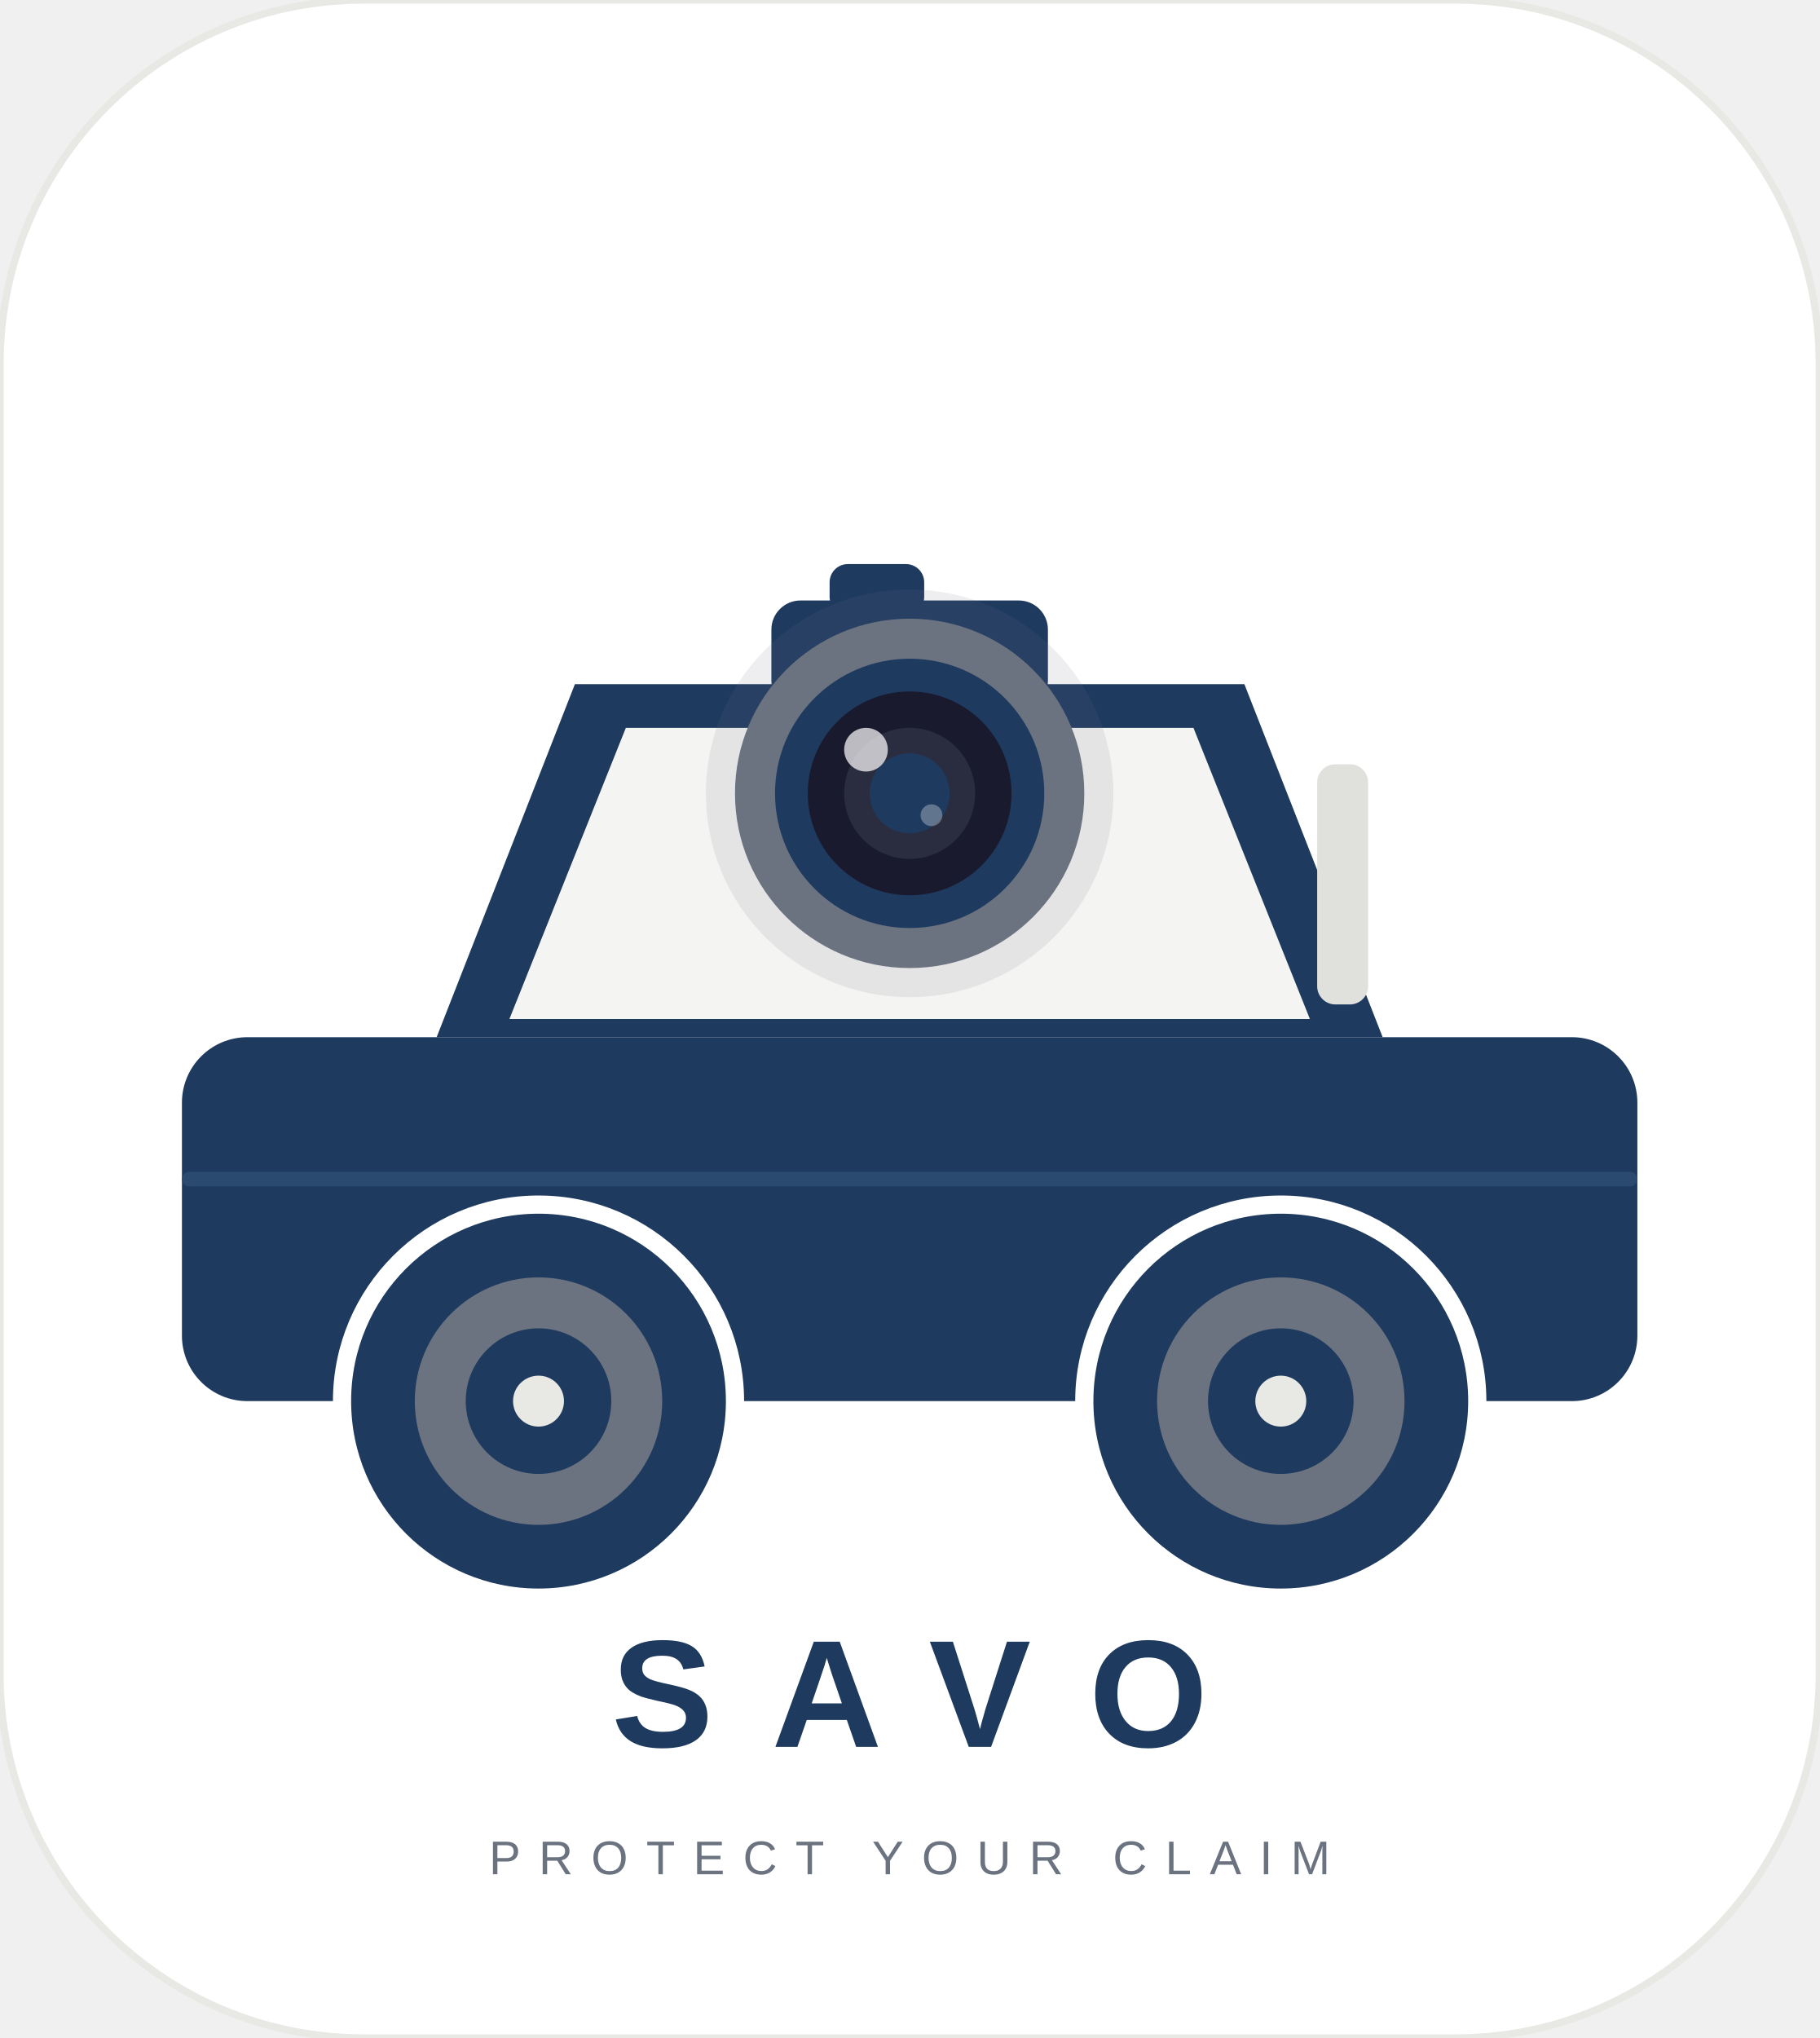
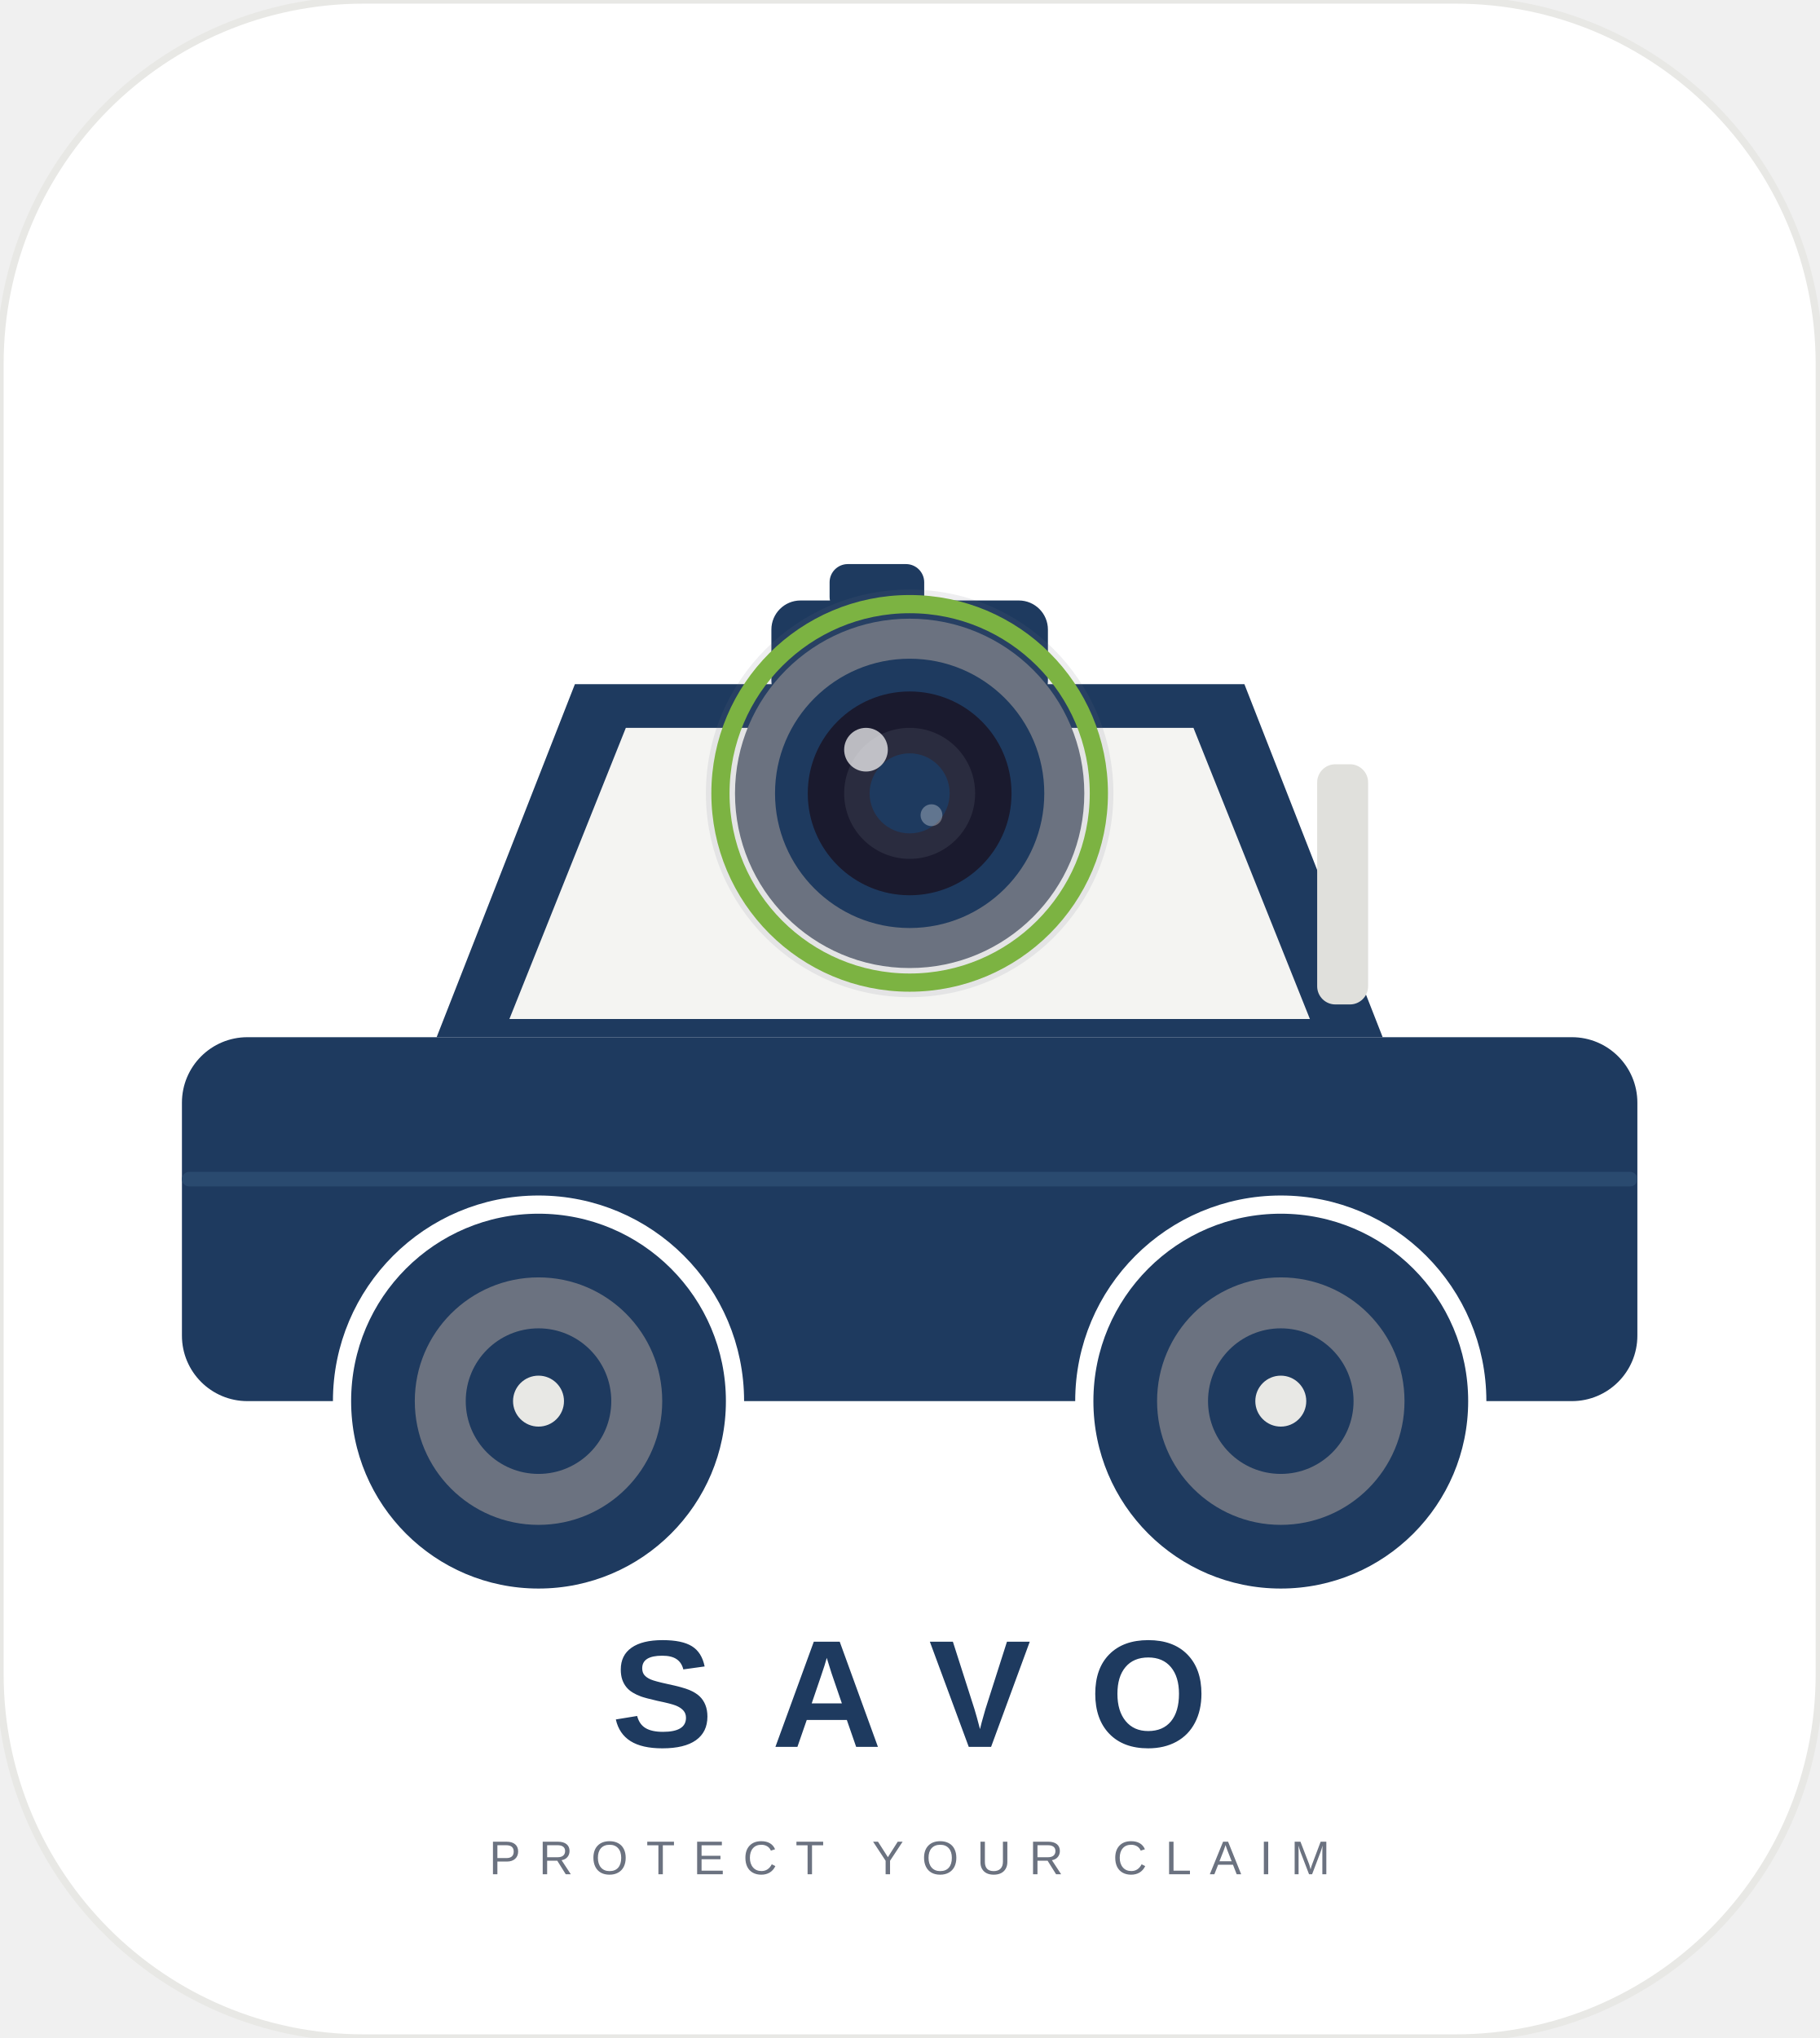
<svg xmlns="http://www.w3.org/2000/svg" width="500" height="560" viewBox="0 0 500 560">
  <rect x="0" y="0" width="500" height="560" rx="100" fill="#FFFFFF" stroke="#E8E8E5" stroke-width="2" />
  <rect x="50" y="285" width="400" height="100" rx="18" fill="#1e3a5f" />
  <path d="M 120 285 L 158 188 L 342 188 L 380 285 Z" fill="#1e3a5f" />
  <path d="M 140 280 L 172 200 L 328 200 L 360 280 Z" fill="#F4F4F2" />
  <rect x="362" y="210" width="14" height="66" rx="5" fill="#E0E0DC" />
  <rect x="50" y="322" width="400" height="4" rx="2" fill="#2a4a6f" />
  <circle cx="148" cy="385" r="52" fill="#1e3a5f" />
  <circle cx="148" cy="385" r="34" fill="#6B7280" />
  <circle cx="148" cy="385" r="20" fill="#1e3a5f" />
  <circle cx="148" cy="385" r="7" fill="#E8E8E5" />
  <circle cx="148" cy="385" r="54" fill="none" stroke="#FFFFFF" stroke-width="5" />
  <circle cx="352" cy="385" r="52" fill="#1e3a5f" />
  <circle cx="352" cy="385" r="34" fill="#6B7280" />
  <circle cx="352" cy="385" r="20" fill="#1e3a5f" />
  <circle cx="352" cy="385" r="7" fill="#E8E8E5" />
  <circle cx="352" cy="385" r="54" fill="none" stroke="#FFFFFF" stroke-width="5" />
  <rect x="212" y="165" width="76" height="30" rx="8" fill="#1e3a5f" />
  <rect x="228" y="155" width="26" height="14" rx="5" fill="#1e3a5f" />
  <circle cx="250" cy="218" r="56" fill="#6B7280" opacity="0.12" />
+   <circle cx="250" cy="218" r="52" fill="none" stroke="#7CB342" stroke-width="5" />
  <circle cx="250" cy="218" r="48" fill="#6B7280" />
  <circle cx="250" cy="218" r="37" fill="#1e3a5f" />
  <circle cx="250" cy="218" r="28" fill="#1A1A2E" />
  <circle cx="250" cy="218" r="18" fill="#6B7280" opacity="0.2" />
  <circle cx="250" cy="218" r="11" fill="#1e3a5f" />
  <circle cx="238" cy="206" r="6" fill="#FFFFFF" opacity="0.7" />
  <circle cx="256" cy="224" r="3" fill="#FFFFFF" opacity="0.3" />
  <text x="250" y="480" text-anchor="middle" font-family="'Helvetica Neue', Arial, sans-serif" font-size="42" font-weight="700" letter-spacing="16" fill="#1e3a5f">SAVO</text>
  <text x="250" y="515" text-anchor="middle" font-family="'Helvetica Neue', Arial, sans-serif" font-size="13" font-weight="400" letter-spacing="5" fill="#6B7280">PROTECT YOUR CLAIM</text>
</svg>
